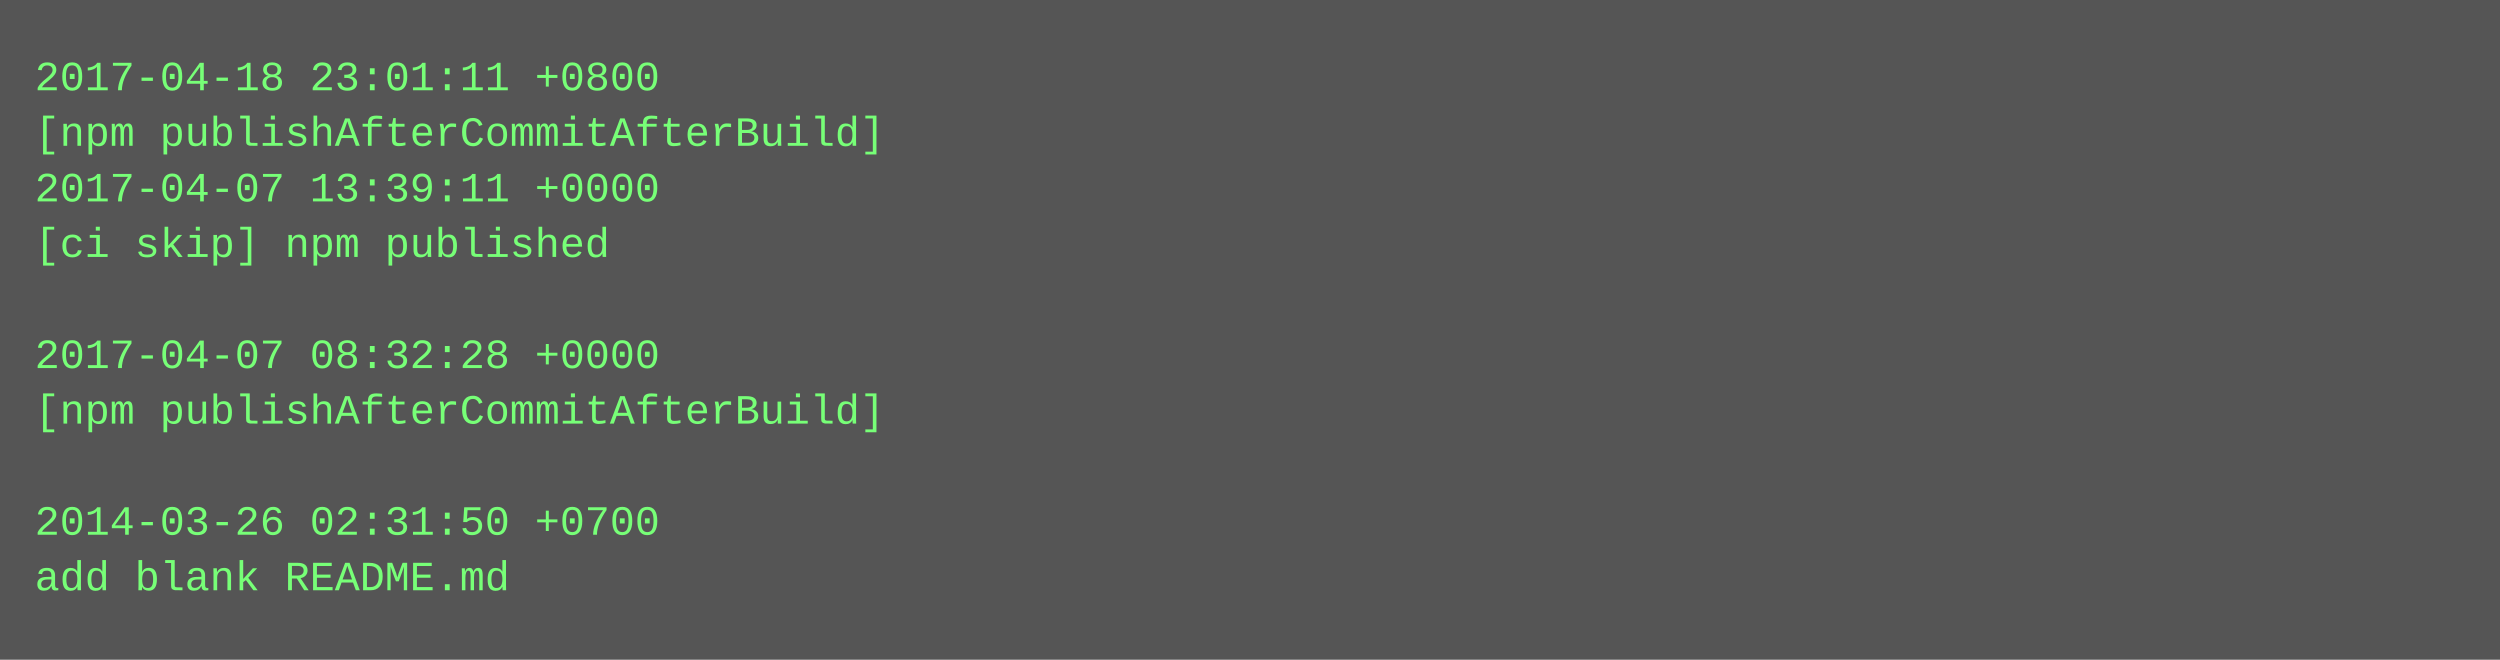
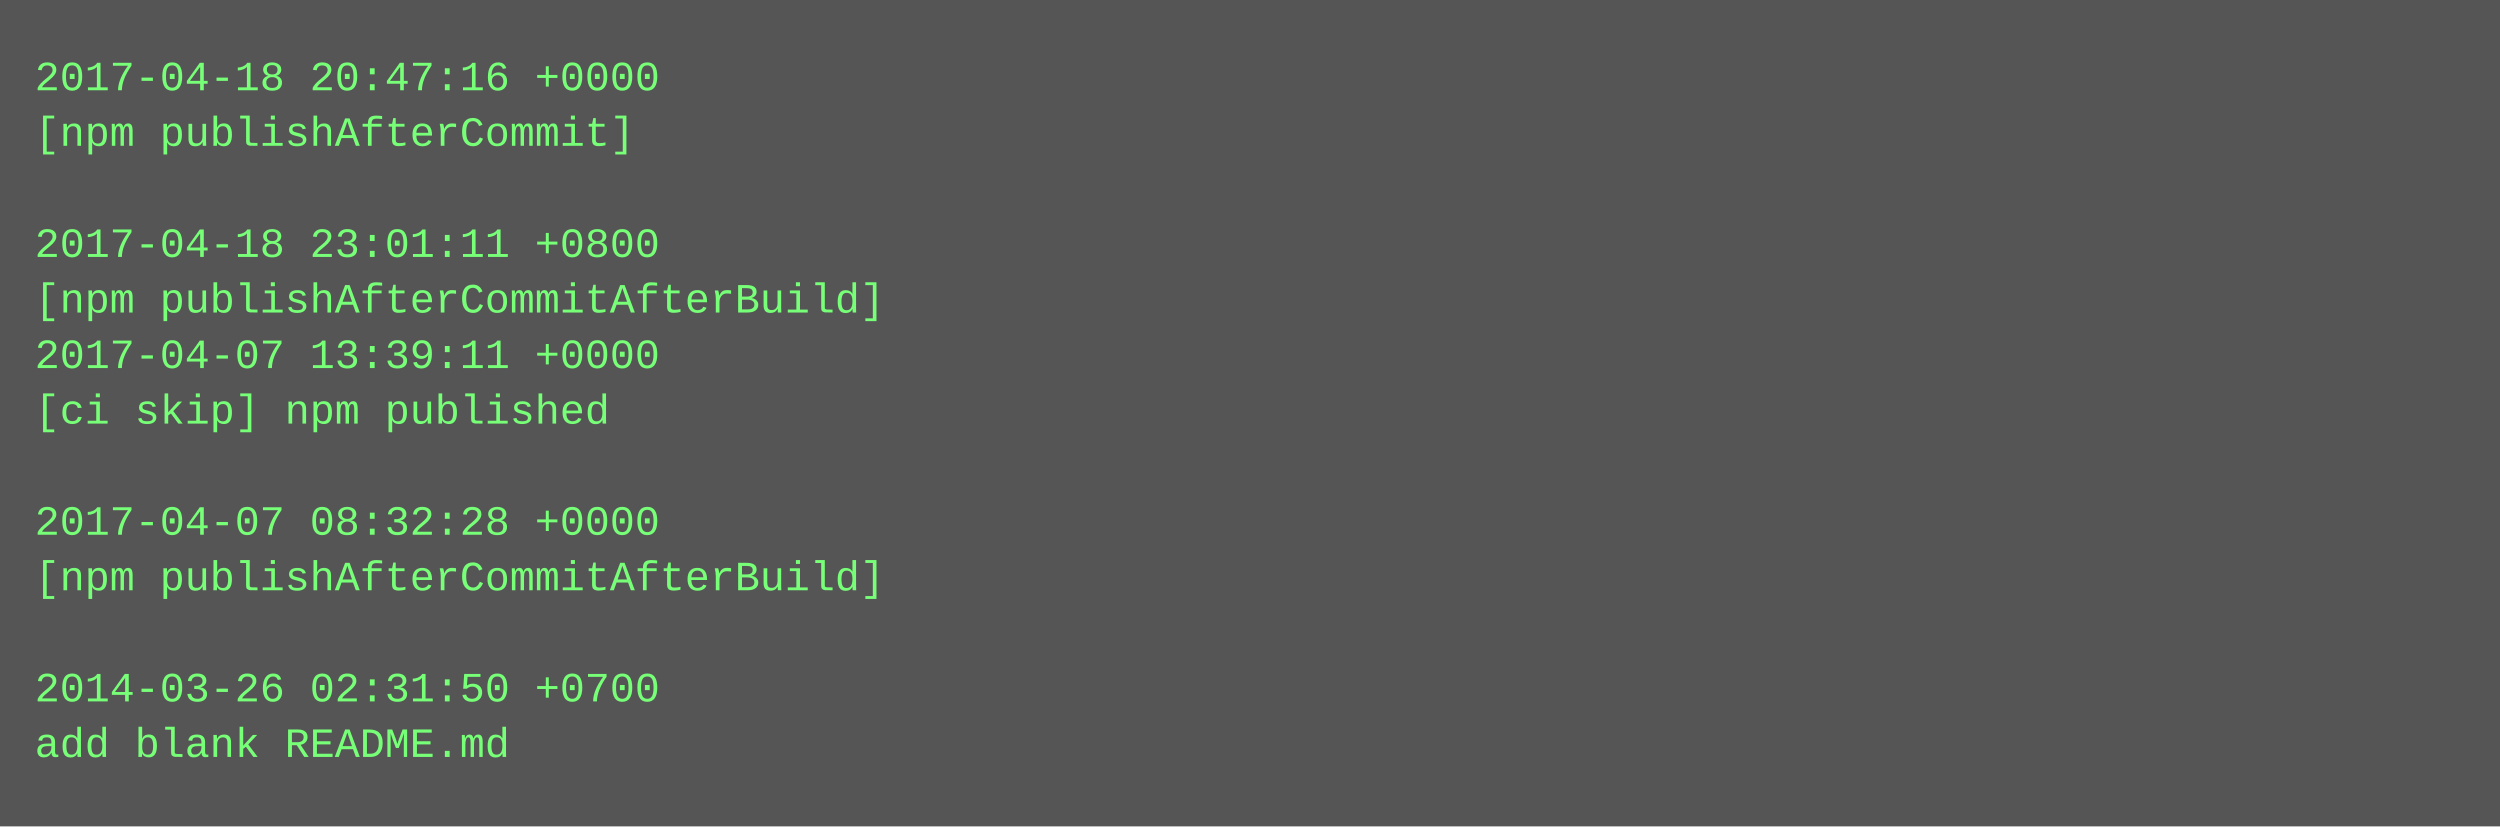
- <svg xmlns="http://www.w3.org/2000/svg" height="190" width="720">
-   <rect height="190" fill="#555" width="720" />
+ <svg xmlns="http://www.w3.org/2000/svg" height="238" width="720">
+   <rect height="238" fill="#555" width="720" />
  <text fill="#7f7" font-family="Courier New" font-size="12" xml:space="preserve">
-     <tspan x="10" y="26">2017-04-18 23:01:11 +0800</tspan>
-     <tspan x="10" y="42">[npm publishAfterCommitAfterBuild]</tspan>
-     <tspan x="10" y="58">2017-04-07 13:39:11 +0000</tspan>
-     <tspan x="10" y="74">[ci skip] npm published</tspan>
-     <tspan x="10" y="90" />
-     <tspan x="10" y="106">2017-04-07 08:32:28 +0000</tspan>
-     <tspan x="10" y="122">[npm publishAfterCommitAfterBuild]</tspan>
+     <tspan x="10" y="26">2017-04-18 20:47:16 +0000</tspan>
+     <tspan x="10" y="42">[npm publishAfterCommit]</tspan>
+     <tspan x="10" y="58" />
+     <tspan x="10" y="74">2017-04-18 23:01:11 +0800</tspan>
+     <tspan x="10" y="90">[npm publishAfterCommitAfterBuild]</tspan>
+     <tspan x="10" y="106">2017-04-07 13:39:11 +0000</tspan>
+     <tspan x="10" y="122">[ci skip] npm published</tspan>
    <tspan x="10" y="138" />
-     <tspan x="10" y="154">2014-03-26 02:31:50 +0700</tspan>
-     <tspan x="10" y="170">add blank README.md</tspan>
+     <tspan x="10" y="154">2017-04-07 08:32:28 +0000</tspan>
+     <tspan x="10" y="170">[npm publishAfterCommitAfterBuild]</tspan>
+     <tspan x="10" y="186" />
+     <tspan x="10" y="202">2014-03-26 02:31:50 +0700</tspan>
+     <tspan x="10" y="218">add blank README.md</tspan>
  </text>
</svg>
